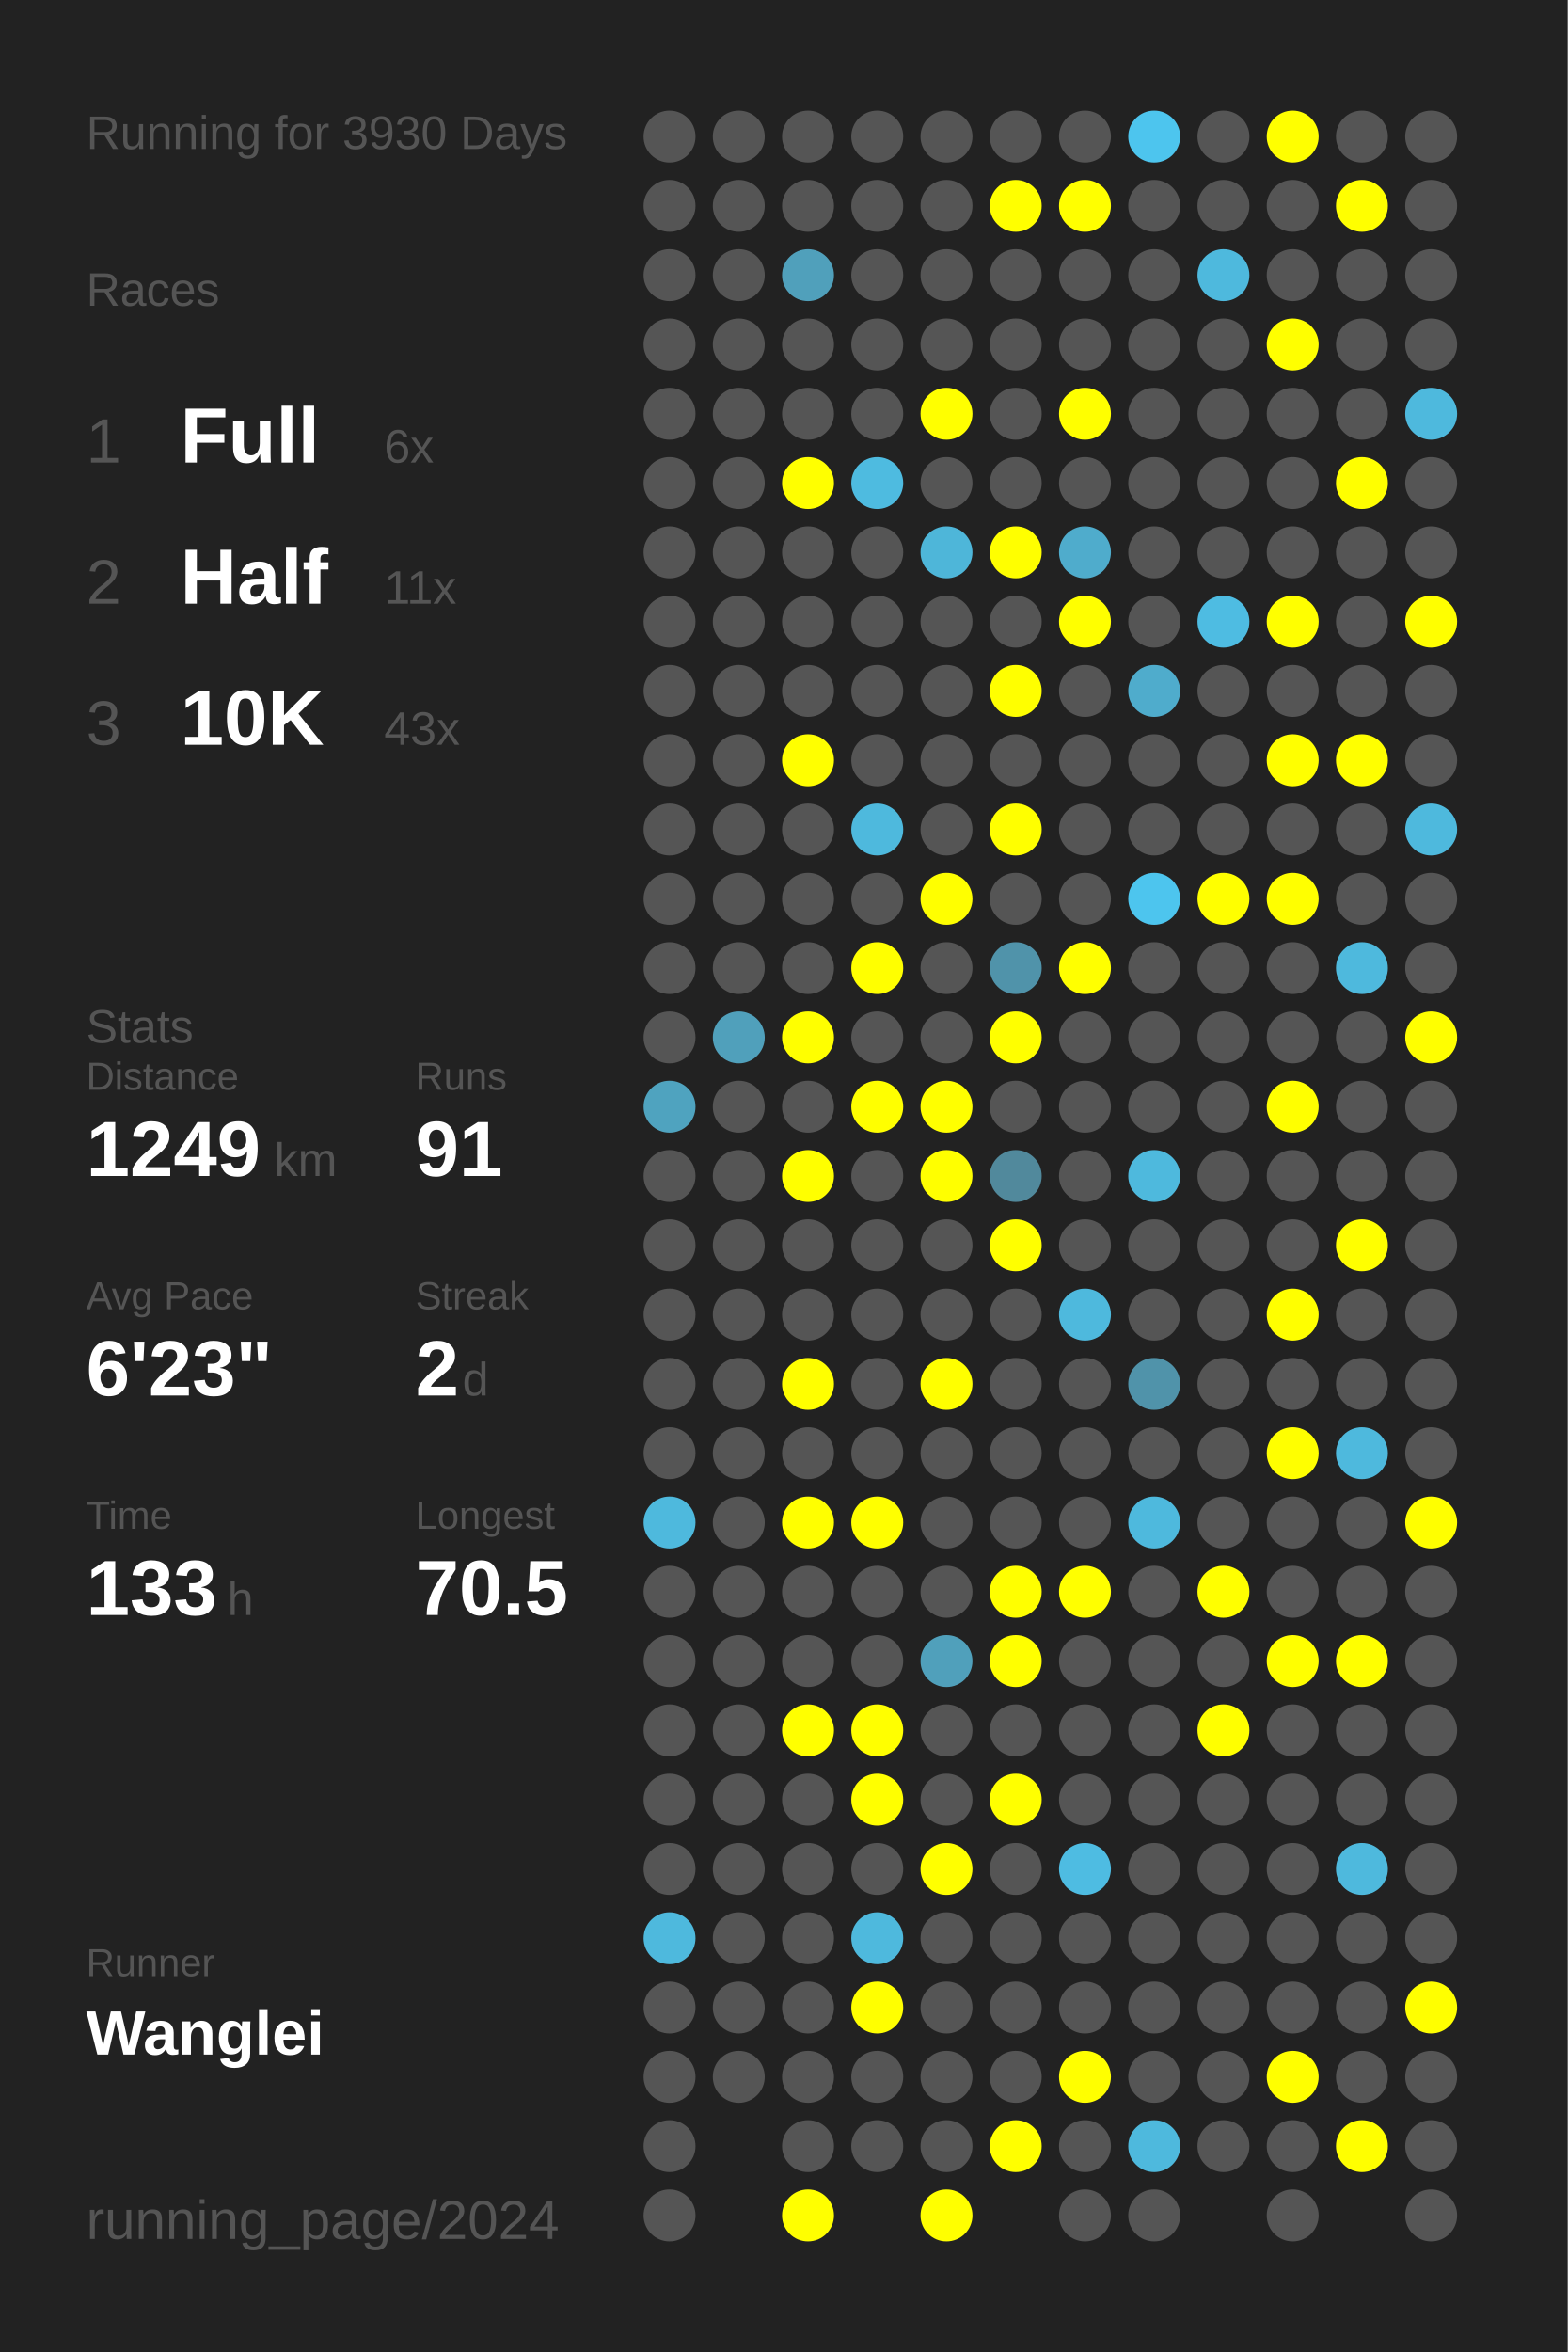
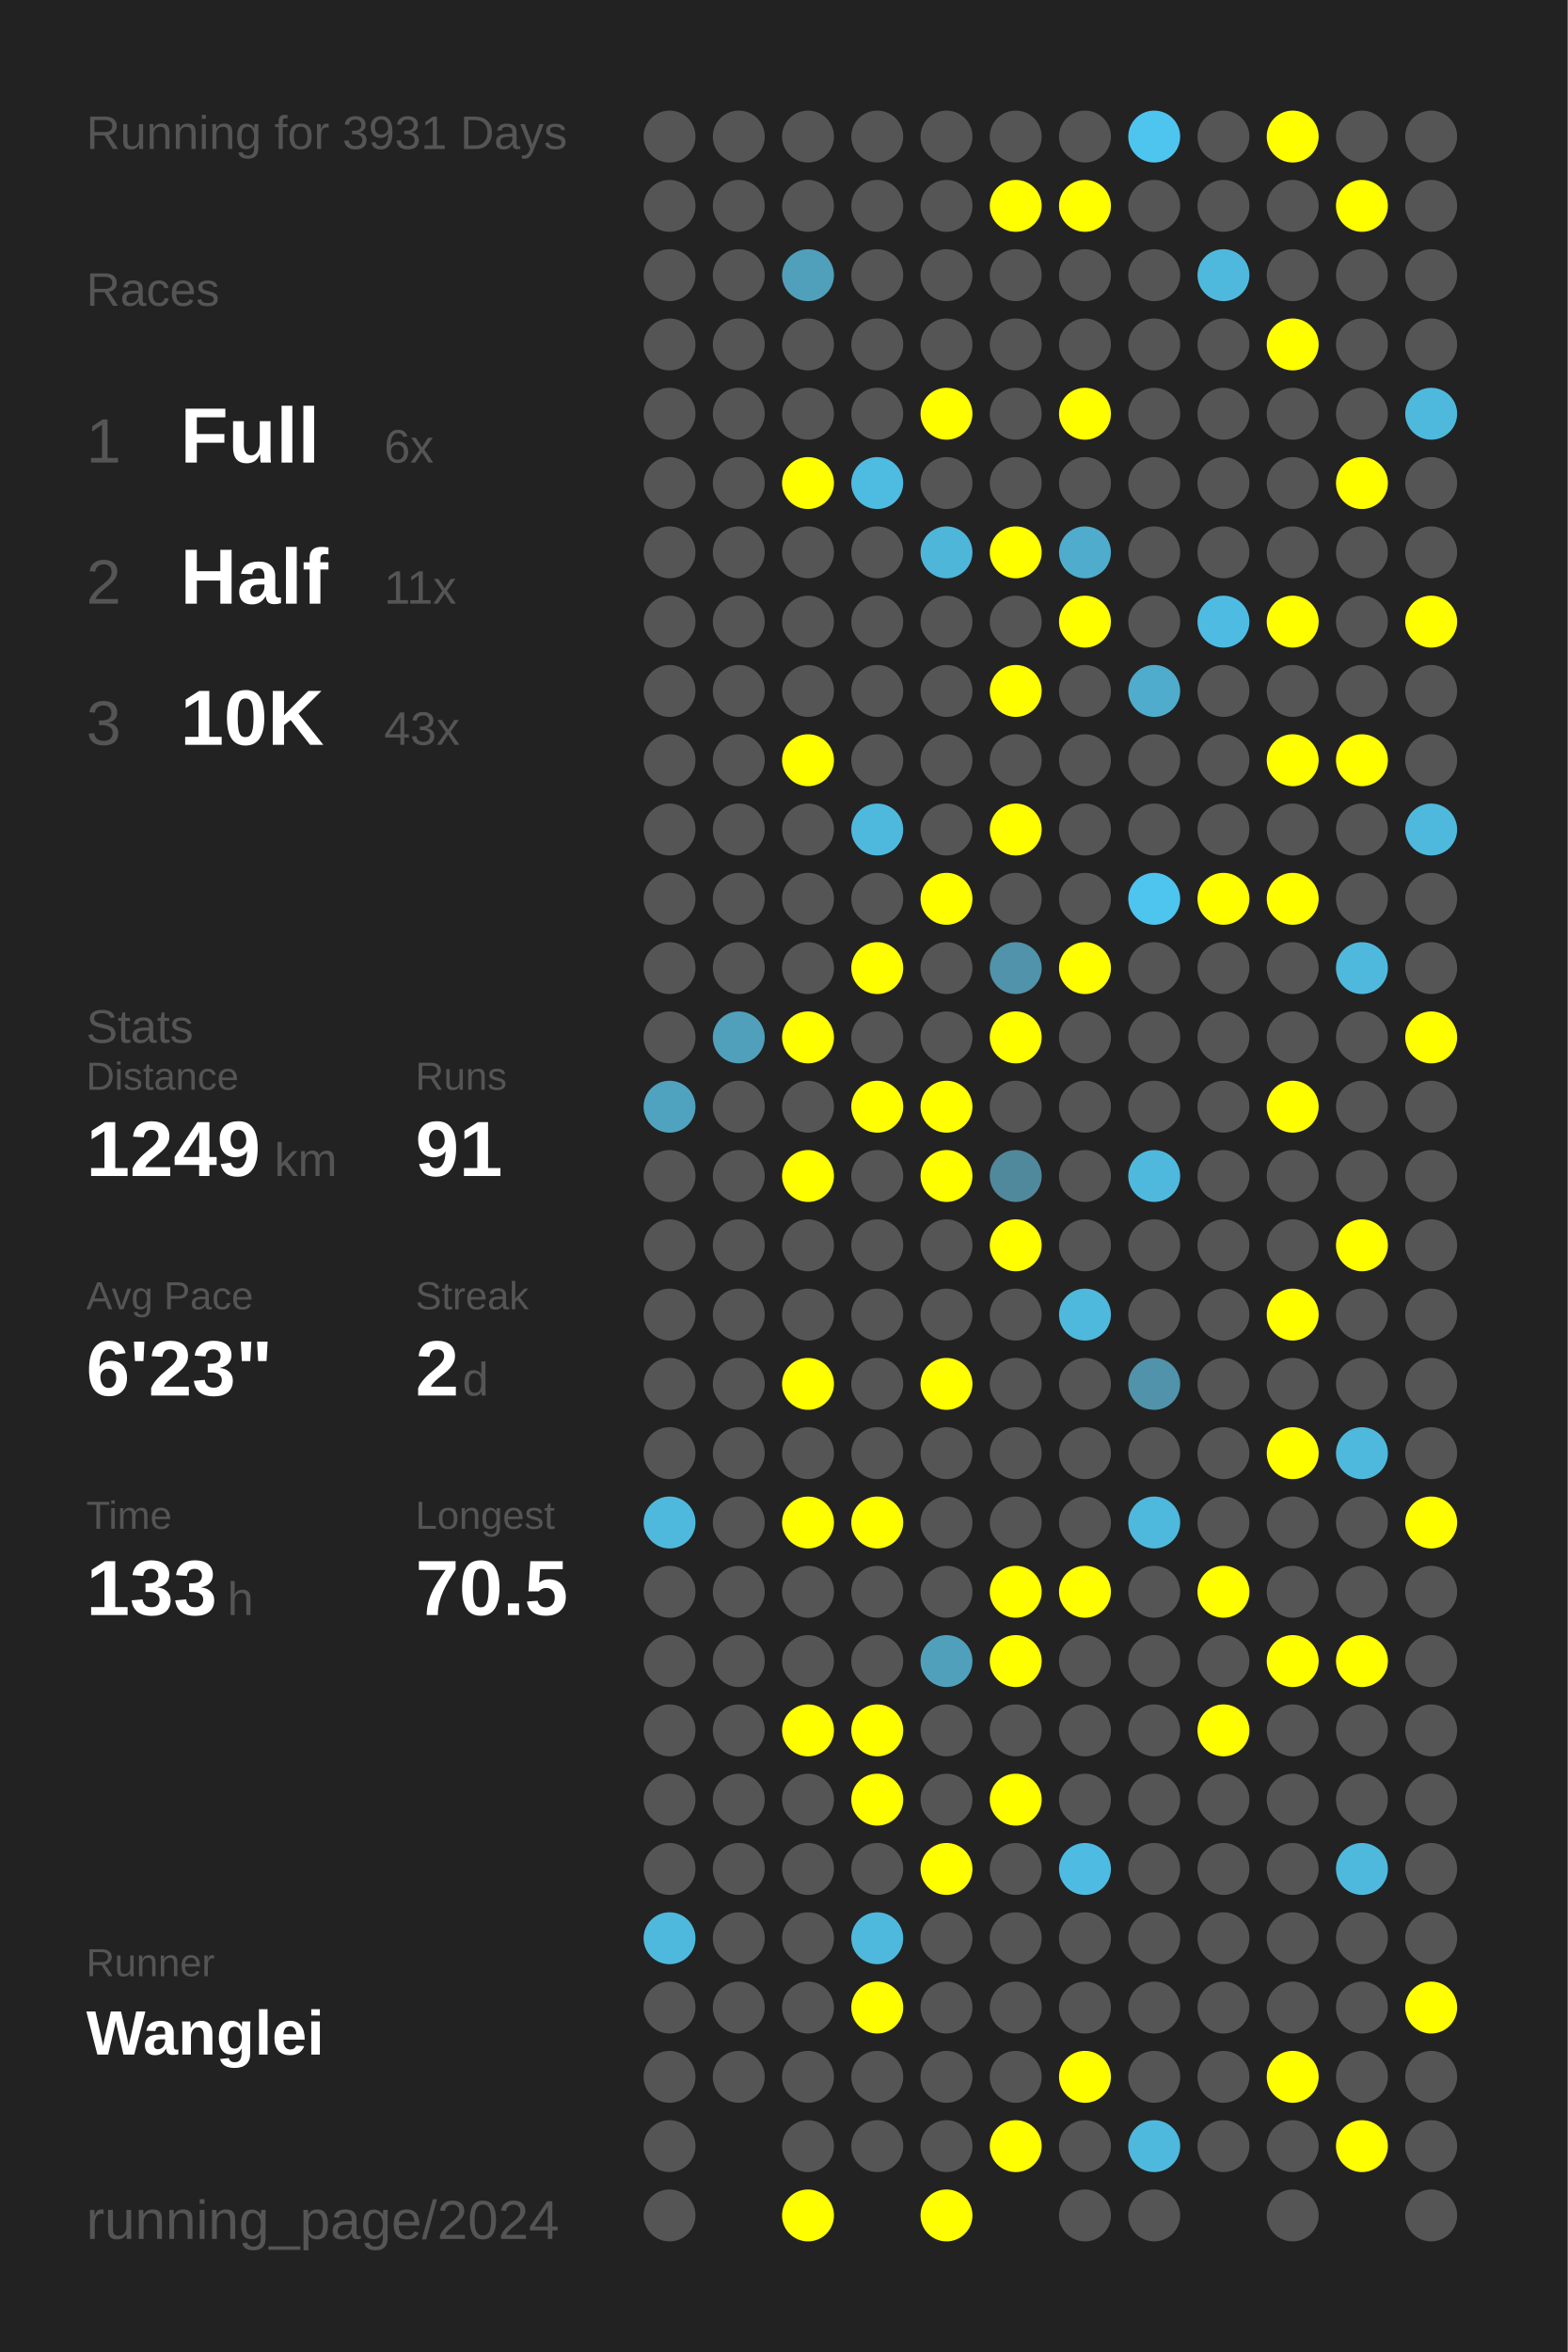
<svg xmlns="http://www.w3.org/2000/svg" baseProfile="full" height="300mm" version="1.1" viewBox="0,0,200,300" width="200mm">
  <defs />
  <rect fill="#222222" height="300" width="200" x="0" y="0" />
-   <text fill="#555555" style="font-size:6px; font-family:Arial;" x="11" y="19">Running for 3930 Days</text>
+   <text fill="#555555" style="font-size:6px; font-family:Arial;" x="11" y="19">Running for 3931 Days</text>
  <text fill="#555555" style="font-size:6px; font-family:Arial;" x="11" y="39">Races</text>
  <text fill="#555555" style="font-size:8px; font-family:Arial;" x="11" y="59">1</text>
  <text fill="#FFFFFF" style="font-size:10px; font-family:Arial; font-weight:bold;" x="23" y="59">Full</text>
  <text fill="#555555" style="font-size:6px; font-family:Arial;" x="49" y="59">6x</text>
  <text fill="#555555" style="font-size:8px; font-family:Arial;" x="11" y="77">2</text>
  <text fill="#FFFFFF" style="font-size:10px; font-family:Arial; font-weight:bold;" x="23" y="77">Half</text>
  <text fill="#555555" style="font-size:6px; font-family:Arial;" x="49" y="77">11x</text>
  <text fill="#555555" style="font-size:8px; font-family:Arial;" x="11" y="95">3</text>
  <text fill="#FFFFFF" style="font-size:10px; font-family:Arial; font-weight:bold;" x="23" y="95">10K</text>
  <text fill="#555555" style="font-size:6px; font-family:Arial;" x="49" y="95">43x</text>
  <text fill="#555555" style="font-size:6px; font-family:Arial;" x="11" y="133">Stats</text>
  <text fill="#555555" style="font-size:5px; font-family:Arial;" x="11" y="139">Distance</text>
  <text fill="#FFFFFF" style="font-size:10px; font-family:Arial; font-weight:bold;" x="11" y="150">1249</text>
  <text fill="#555555" style="font-size:6px; font-family:Arial;" x="35" y="150">km</text>
  <text fill="#555555" style="font-size:5px; font-family:Arial;" x="53" y="139">Runs</text>
  <text fill="#FFFFFF" style="font-size:10px; font-family:Arial; font-weight:bold;" x="53" y="150">91</text>
  <text fill="#555555" style="font-size:5px; font-family:Arial;" x="11" y="167">Avg Pace</text>
  <text fill="#FFFFFF" style="font-size:10px; font-family:Arial; font-weight:bold;" x="11" y="178">6'23"</text>
  <text fill="#555555" style="font-size:5px; font-family:Arial;" x="53" y="167">Streak</text>
  <text fill="#FFFFFF" style="font-size:10px; font-family:Arial; font-weight:bold;" x="53" y="178">2</text>
  <text fill="#555555" style="font-size:6px; font-family:Arial;" x="59" y="178">d</text>
  <text fill="#555555" style="font-size:5px; font-family:Arial;" x="11" y="195">Time</text>
  <text fill="#FFFFFF" style="font-size:10px; font-family:Arial; font-weight:bold;" x="11" y="206">133</text>
  <text fill="#555555" style="font-size:6px; font-family:Arial;" x="29" y="206">h</text>
  <text fill="#555555" style="font-size:5px; font-family:Arial;" x="53" y="195">Longest</text>
  <text fill="#FFFFFF" style="font-size:10px; font-family:Arial; font-weight:bold;" x="53" y="206">70.5</text>
  <text fill="#555555" style="font-size:5px; font-family:Arial;" x="11" y="252.065">Runner</text>
  <text fill="#FFFFFF" style="font-size:8px; font-family:Arial; font-weight:bold;" x="11" y="262.065">Wanglei</text>
  <text fill="#555555" style="font-size:7px; font-family:Arial;" x="11" y="285.581">running_page/2024</text>
  <circle cx="85.417" cy="17.419" fill="#555555" r="3.312" />
  <circle cx="85.417" cy="26.258" fill="#555555" r="3.312" />
  <circle cx="85.417" cy="35.097" fill="#555555" r="3.312" />
  <circle cx="85.417" cy="43.935" fill="#555555" r="3.312" />
  <circle cx="85.417" cy="52.774" fill="#555555" r="3.312" />
  <circle cx="85.417" cy="61.613" fill="#555555" r="3.312" />
  <circle cx="85.417" cy="70.452" fill="#555555" r="3.312" />
  <circle cx="85.417" cy="79.29" fill="#555555" r="3.312" />
  <circle cx="85.417" cy="88.129" fill="#555555" r="3.312" />
  <circle cx="85.417" cy="96.968" fill="#555555" r="3.312" />
  <circle cx="85.417" cy="105.806" fill="#555555" r="3.312" />
  <circle cx="85.417" cy="114.645" fill="#555555" r="3.312" />
  <circle cx="85.417" cy="123.484" fill="#555555" r="3.312" />
  <circle cx="85.417" cy="132.323" fill="#555555" r="3.312" />
  <circle cx="85.417" cy="141.161" fill="#4fa3bf" r="3.312" />
  <circle cx="85.417" cy="150" fill="#555555" r="3.312" />
  <circle cx="85.417" cy="158.839" fill="#555555" r="3.312" />
  <circle cx="85.417" cy="167.677" fill="#555555" r="3.312" />
  <circle cx="85.417" cy="176.516" fill="#555555" r="3.312" />
  <circle cx="85.417" cy="185.355" fill="#555555" r="3.312" />
  <circle cx="85.417" cy="194.194" fill="#4eb9dd" r="3.312" />
  <circle cx="85.417" cy="203.032" fill="#555555" r="3.312" />
  <circle cx="85.417" cy="211.871" fill="#555555" r="3.312" />
  <circle cx="85.417" cy="220.71" fill="#555555" r="3.312" />
  <circle cx="85.417" cy="229.548" fill="#555555" r="3.312" />
  <circle cx="85.417" cy="238.387" fill="#555555" r="3.312" />
  <circle cx="85.417" cy="247.226" fill="#4eb9dd" r="3.312" />
  <circle cx="85.417" cy="256.065" fill="#555555" r="3.312" />
  <circle cx="85.417" cy="264.903" fill="#555555" r="3.312" />
  <circle cx="85.417" cy="273.742" fill="#555555" r="3.312" />
  <circle cx="85.417" cy="282.581" fill="#555555" r="3.312" />
  <circle cx="94.25" cy="17.419" fill="#555555" r="3.312" />
  <circle cx="94.25" cy="26.258" fill="#555555" r="3.312" />
  <circle cx="94.25" cy="35.097" fill="#555555" r="3.312" />
  <circle cx="94.25" cy="43.935" fill="#555555" r="3.312" />
  <circle cx="94.25" cy="52.774" fill="#555555" r="3.312" />
  <circle cx="94.25" cy="61.613" fill="#555555" r="3.312" />
  <circle cx="94.25" cy="70.452" fill="#555555" r="3.312" />
  <circle cx="94.25" cy="79.29" fill="#555555" r="3.312" />
  <circle cx="94.25" cy="88.129" fill="#555555" r="3.312" />
  <circle cx="94.25" cy="96.968" fill="#555555" r="3.312" />
  <circle cx="94.25" cy="105.806" fill="#555555" r="3.312" />
  <circle cx="94.25" cy="114.645" fill="#555555" r="3.312" />
  <circle cx="94.25" cy="123.484" fill="#555555" r="3.312" />
  <circle cx="94.25" cy="132.323" fill="#50a0bb" r="3.312" />
  <circle cx="94.25" cy="141.161" fill="#555555" r="3.312" />
  <circle cx="94.25" cy="150" fill="#555555" r="3.312" />
  <circle cx="94.25" cy="158.839" fill="#555555" r="3.312" />
  <circle cx="94.25" cy="167.677" fill="#555555" r="3.312" />
  <circle cx="94.25" cy="176.516" fill="#555555" r="3.312" />
  <circle cx="94.25" cy="185.355" fill="#555555" r="3.312" />
  <circle cx="94.25" cy="194.194" fill="#555555" r="3.312" />
  <circle cx="94.25" cy="203.032" fill="#555555" r="3.312" />
  <circle cx="94.25" cy="211.871" fill="#555555" r="3.312" />
  <circle cx="94.25" cy="220.71" fill="#555555" r="3.312" />
  <circle cx="94.25" cy="229.548" fill="#555555" r="3.312" />
  <circle cx="94.25" cy="238.387" fill="#555555" r="3.312" />
  <circle cx="94.25" cy="247.226" fill="#555555" r="3.312" />
  <circle cx="94.25" cy="256.065" fill="#555555" r="3.312" />
  <circle cx="94.25" cy="264.903" fill="#555555" r="3.312" />
  <circle cx="103.083" cy="17.419" fill="#555555" r="3.312" />
  <circle cx="103.083" cy="26.258" fill="#555555" r="3.312" />
  <circle cx="103.083" cy="35.097" fill="#50a0bb" r="3.312" />
  <circle cx="103.083" cy="43.935" fill="#555555" r="3.312" />
  <circle cx="103.083" cy="52.774" fill="#555555" r="3.312" />
  <circle cx="103.083" cy="61.613" fill="#FFFF00" r="3.312" />
  <circle cx="103.083" cy="70.452" fill="#555555" r="3.312" />
  <circle cx="103.083" cy="79.29" fill="#555555" r="3.312" />
  <circle cx="103.083" cy="88.129" fill="#555555" r="3.312" />
  <circle cx="103.083" cy="96.968" fill="#FFFF00" r="3.312" />
  <circle cx="103.083" cy="105.806" fill="#555555" r="3.312" />
  <circle cx="103.083" cy="114.645" fill="#555555" r="3.312" />
  <circle cx="103.083" cy="123.484" fill="#555555" r="3.312" />
  <circle cx="103.083" cy="132.323" fill="#FFFF00" r="3.312" />
  <circle cx="103.083" cy="141.161" fill="#555555" r="3.312" />
  <circle cx="103.083" cy="150" fill="#FFFF00" r="3.312" />
  <circle cx="103.083" cy="158.839" fill="#555555" r="3.312" />
  <circle cx="103.083" cy="167.677" fill="#555555" r="3.312" />
  <circle cx="103.083" cy="176.516" fill="#FFFF00" r="3.312" />
  <circle cx="103.083" cy="185.355" fill="#555555" r="3.312" />
  <circle cx="103.083" cy="194.194" fill="#FFFF00" r="3.312" />
  <circle cx="103.083" cy="203.032" fill="#555555" r="3.312" />
  <circle cx="103.083" cy="211.871" fill="#555555" r="3.312" />
  <circle cx="103.083" cy="220.71" fill="#FFFF00" r="3.312" />
  <circle cx="103.083" cy="229.548" fill="#555555" r="3.312" />
  <circle cx="103.083" cy="238.387" fill="#555555" r="3.312" />
  <circle cx="103.083" cy="247.226" fill="#555555" r="3.312" />
  <circle cx="103.083" cy="256.065" fill="#555555" r="3.312" />
  <circle cx="103.083" cy="264.903" fill="#555555" r="3.312" />
  <circle cx="103.083" cy="273.742" fill="#555555" r="3.312" />
  <circle cx="103.083" cy="282.581" fill="#FFFF00" r="3.312" />
  <circle cx="111.917" cy="17.419" fill="#555555" r="3.312" />
  <circle cx="111.917" cy="26.258" fill="#555555" r="3.312" />
  <circle cx="111.917" cy="35.097" fill="#555555" r="3.312" />
  <circle cx="111.917" cy="43.935" fill="#555555" r="3.312" />
  <circle cx="111.917" cy="52.774" fill="#555555" r="3.312" />
  <circle cx="111.917" cy="61.613" fill="#4ebbe0" r="3.312" />
  <circle cx="111.917" cy="70.452" fill="#555555" r="3.312" />
  <circle cx="111.917" cy="79.29" fill="#555555" r="3.312" />
  <circle cx="111.917" cy="88.129" fill="#555555" r="3.312" />
  <circle cx="111.917" cy="96.968" fill="#555555" r="3.312" />
  <circle cx="111.917" cy="105.806" fill="#4eb9dd" r="3.312" />
  <circle cx="111.917" cy="114.645" fill="#555555" r="3.312" />
  <circle cx="111.917" cy="123.484" fill="#FFFF00" r="3.312" />
  <circle cx="111.917" cy="132.323" fill="#555555" r="3.312" />
  <circle cx="111.917" cy="141.161" fill="#FFFF00" r="3.312" />
  <circle cx="111.917" cy="150" fill="#555555" r="3.312" />
  <circle cx="111.917" cy="158.839" fill="#555555" r="3.312" />
  <circle cx="111.917" cy="167.677" fill="#555555" r="3.312" />
  <circle cx="111.917" cy="176.516" fill="#555555" r="3.312" />
  <circle cx="111.917" cy="185.355" fill="#555555" r="3.312" />
  <circle cx="111.917" cy="194.194" fill="#FFFF00" r="3.312" />
  <circle cx="111.917" cy="203.032" fill="#555555" r="3.312" />
  <circle cx="111.917" cy="211.871" fill="#555555" r="3.312" />
  <circle cx="111.917" cy="220.71" fill="#FFFF00" r="3.312" />
  <circle cx="111.917" cy="229.548" fill="#FFFF00" r="3.312" />
  <circle cx="111.917" cy="238.387" fill="#555555" r="3.312" />
  <circle cx="111.917" cy="247.226" fill="#4eb9dd" r="3.312" />
  <circle cx="111.917" cy="256.065" fill="#FFFF00" r="3.312" />
  <circle cx="111.917" cy="264.903" fill="#555555" r="3.312" />
  <circle cx="111.917" cy="273.742" fill="#555555" r="3.312" />
  <circle cx="120.75" cy="17.419" fill="#555555" r="3.312" />
  <circle cx="120.75" cy="26.258" fill="#555555" r="3.312" />
  <circle cx="120.75" cy="35.097" fill="#555555" r="3.312" />
  <circle cx="120.75" cy="43.935" fill="#555555" r="3.312" />
  <circle cx="120.75" cy="52.774" fill="#FFFF00" r="3.312" />
  <circle cx="120.75" cy="61.613" fill="#555555" r="3.312" />
  <circle cx="120.75" cy="70.452" fill="#4eb6d9" r="3.312" />
  <circle cx="120.75" cy="79.29" fill="#555555" r="3.312" />
  <circle cx="120.75" cy="88.129" fill="#555555" r="3.312" />
  <circle cx="120.75" cy="96.968" fill="#555555" r="3.312" />
  <circle cx="120.75" cy="105.806" fill="#555555" r="3.312" />
  <circle cx="120.75" cy="114.645" fill="#FFFF00" r="3.312" />
  <circle cx="120.75" cy="123.484" fill="#555555" r="3.312" />
  <circle cx="120.75" cy="132.323" fill="#555555" r="3.312" />
  <circle cx="120.75" cy="141.161" fill="#FFFF00" r="3.312" />
  <circle cx="120.75" cy="150" fill="#FFFF00" r="3.312" />
  <circle cx="120.75" cy="158.839" fill="#555555" r="3.312" />
  <circle cx="120.75" cy="167.677" fill="#555555" r="3.312" />
  <circle cx="120.75" cy="176.516" fill="#FFFF00" r="3.312" />
  <circle cx="120.75" cy="185.355" fill="#555555" r="3.312" />
  <circle cx="120.75" cy="194.194" fill="#555555" r="3.312" />
  <circle cx="120.75" cy="203.032" fill="#555555" r="3.312" />
  <circle cx="120.75" cy="211.871" fill="#50a0bb" r="3.312" />
  <circle cx="120.75" cy="220.71" fill="#555555" r="3.312" />
  <circle cx="120.75" cy="229.548" fill="#555555" r="3.312" />
  <circle cx="120.75" cy="238.387" fill="#FFFF00" r="3.312" />
  <circle cx="120.75" cy="247.226" fill="#555555" r="3.312" />
  <circle cx="120.75" cy="256.065" fill="#555555" r="3.312" />
  <circle cx="120.75" cy="264.903" fill="#555555" r="3.312" />
  <circle cx="120.75" cy="273.742" fill="#555555" r="3.312" />
  <circle cx="120.75" cy="282.581" fill="#FFFF00" r="3.312" />
  <circle cx="129.583" cy="17.419" fill="#555555" r="3.312" />
  <circle cx="129.583" cy="26.258" fill="#FFFF00" r="3.312" />
  <circle cx="129.583" cy="35.097" fill="#555555" r="3.312" />
  <circle cx="129.583" cy="43.935" fill="#555555" r="3.312" />
  <circle cx="129.583" cy="52.774" fill="#555555" r="3.312" />
  <circle cx="129.583" cy="61.613" fill="#555555" r="3.312" />
  <circle cx="129.583" cy="70.452" fill="#FFFF00" r="3.312" />
  <circle cx="129.583" cy="79.29" fill="#555555" r="3.312" />
  <circle cx="129.583" cy="88.129" fill="#FFFF00" r="3.312" />
  <circle cx="129.583" cy="96.968" fill="#555555" r="3.312" />
  <circle cx="129.583" cy="105.806" fill="#FFFF00" r="3.312" />
  <circle cx="129.583" cy="114.645" fill="#555555" r="3.312" />
  <circle cx="129.583" cy="123.484" fill="#5093aa" r="3.312" />
  <circle cx="129.583" cy="132.323" fill="#FFFF00" r="3.312" />
  <circle cx="129.583" cy="141.161" fill="#555555" r="3.312" />
  <circle cx="129.583" cy="150" fill="#51899c" r="3.312" />
  <circle cx="129.583" cy="158.839" fill="#FFFF00" r="3.312" />
  <circle cx="129.583" cy="167.677" fill="#555555" r="3.312" />
  <circle cx="129.583" cy="176.516" fill="#555555" r="3.312" />
  <circle cx="129.583" cy="185.355" fill="#555555" r="3.312" />
  <circle cx="129.583" cy="194.194" fill="#555555" r="3.312" />
  <circle cx="129.583" cy="203.032" fill="#FFFF00" r="3.312" />
  <circle cx="129.583" cy="211.871" fill="#FFFF00" r="3.312" />
  <circle cx="129.583" cy="220.71" fill="#555555" r="3.312" />
  <circle cx="129.583" cy="229.548" fill="#FFFF00" r="3.312" />
  <circle cx="129.583" cy="238.387" fill="#555555" r="3.312" />
  <circle cx="129.583" cy="247.226" fill="#555555" r="3.312" />
  <circle cx="129.583" cy="256.065" fill="#555555" r="3.312" />
  <circle cx="129.583" cy="264.903" fill="#555555" r="3.312" />
  <circle cx="129.583" cy="273.742" fill="#FFFF00" r="3.312" />
  <circle cx="138.417" cy="17.419" fill="#555555" r="3.312" />
  <circle cx="138.417" cy="26.258" fill="#FFFF00" r="3.312" />
  <circle cx="138.417" cy="35.097" fill="#555555" r="3.312" />
  <circle cx="138.417" cy="43.935" fill="#555555" r="3.312" />
  <circle cx="138.417" cy="52.774" fill="#FFFF00" r="3.312" />
  <circle cx="138.417" cy="61.613" fill="#555555" r="3.312" />
  <circle cx="138.417" cy="70.452" fill="#4faccc" r="3.312" />
  <circle cx="138.417" cy="79.29" fill="#FFFF00" r="3.312" />
  <circle cx="138.417" cy="88.129" fill="#555555" r="3.312" />
  <circle cx="138.417" cy="96.968" fill="#555555" r="3.312" />
  <circle cx="138.417" cy="105.806" fill="#555555" r="3.312" />
  <circle cx="138.417" cy="114.645" fill="#555555" r="3.312" />
  <circle cx="138.417" cy="123.484" fill="#FFFF00" r="3.312" />
  <circle cx="138.417" cy="132.323" fill="#555555" r="3.312" />
  <circle cx="138.417" cy="141.161" fill="#555555" r="3.312" />
  <circle cx="138.417" cy="150" fill="#555555" r="3.312" />
  <circle cx="138.417" cy="158.839" fill="#555555" r="3.312" />
  <circle cx="138.417" cy="167.677" fill="#4eb9dd" r="3.312" />
  <circle cx="138.417" cy="176.516" fill="#555555" r="3.312" />
  <circle cx="138.417" cy="185.355" fill="#555555" r="3.312" />
  <circle cx="138.417" cy="194.194" fill="#555555" r="3.312" />
  <circle cx="138.417" cy="203.032" fill="#FFFF00" r="3.312" />
  <circle cx="138.417" cy="211.871" fill="#555555" r="3.312" />
  <circle cx="138.417" cy="220.71" fill="#555555" r="3.312" />
  <circle cx="138.417" cy="229.548" fill="#555555" r="3.312" />
  <circle cx="138.417" cy="238.387" fill="#4ebce2" r="3.312" />
  <circle cx="138.417" cy="247.226" fill="#555555" r="3.312" />
  <circle cx="138.417" cy="256.065" fill="#555555" r="3.312" />
  <circle cx="138.417" cy="264.903" fill="#FFFF00" r="3.312" />
  <circle cx="138.417" cy="273.742" fill="#555555" r="3.312" />
  <circle cx="138.417" cy="282.581" fill="#555555" r="3.312" />
  <circle cx="147.25" cy="17.419" fill="#4dc5ee" r="3.312" />
  <circle cx="147.25" cy="26.258" fill="#555555" r="3.312" />
  <circle cx="147.25" cy="35.097" fill="#555555" r="3.312" />
  <circle cx="147.25" cy="43.935" fill="#555555" r="3.312" />
  <circle cx="147.25" cy="52.774" fill="#555555" r="3.312" />
  <circle cx="147.25" cy="61.613" fill="#555555" r="3.312" />
  <circle cx="147.25" cy="70.452" fill="#555555" r="3.312" />
  <circle cx="147.25" cy="79.29" fill="#555555" r="3.312" />
  <circle cx="147.25" cy="88.129" fill="#4faccc" r="3.312" />
  <circle cx="147.25" cy="96.968" fill="#555555" r="3.312" />
  <circle cx="147.25" cy="105.806" fill="#555555" r="3.312" />
  <circle cx="147.25" cy="114.645" fill="#4dc5ee" r="3.312" />
  <circle cx="147.25" cy="123.484" fill="#555555" r="3.312" />
  <circle cx="147.25" cy="132.323" fill="#555555" r="3.312" />
  <circle cx="147.25" cy="141.161" fill="#555555" r="3.312" />
  <circle cx="147.25" cy="150" fill="#4eb9dd" r="3.312" />
  <circle cx="147.25" cy="158.839" fill="#555555" r="3.312" />
  <circle cx="147.25" cy="167.677" fill="#555555" r="3.312" />
  <circle cx="147.25" cy="176.516" fill="#5093aa" r="3.312" />
  <circle cx="147.25" cy="185.355" fill="#555555" r="3.312" />
  <circle cx="147.25" cy="194.194" fill="#4eb9dd" r="3.312" />
  <circle cx="147.25" cy="203.032" fill="#555555" r="3.312" />
  <circle cx="147.25" cy="211.871" fill="#555555" r="3.312" />
  <circle cx="147.25" cy="220.71" fill="#555555" r="3.312" />
  <circle cx="147.25" cy="229.548" fill="#555555" r="3.312" />
  <circle cx="147.25" cy="238.387" fill="#555555" r="3.312" />
  <circle cx="147.25" cy="247.226" fill="#555555" r="3.312" />
  <circle cx="147.25" cy="256.065" fill="#555555" r="3.312" />
  <circle cx="147.25" cy="264.903" fill="#555555" r="3.312" />
  <circle cx="147.25" cy="273.742" fill="#4eb9dd" r="3.312" />
  <circle cx="147.25" cy="282.581" fill="#555555" r="3.312" />
  <circle cx="156.083" cy="17.419" fill="#555555" r="3.312" />
  <circle cx="156.083" cy="26.258" fill="#555555" r="3.312" />
  <circle cx="156.083" cy="35.097" fill="#4eb9dd" r="3.312" />
  <circle cx="156.083" cy="43.935" fill="#555555" r="3.312" />
  <circle cx="156.083" cy="52.774" fill="#555555" r="3.312" />
  <circle cx="156.083" cy="61.613" fill="#555555" r="3.312" />
  <circle cx="156.083" cy="70.452" fill="#555555" r="3.312" />
  <circle cx="156.083" cy="79.29" fill="#4ebce2" r="3.312" />
  <circle cx="156.083" cy="88.129" fill="#555555" r="3.312" />
  <circle cx="156.083" cy="96.968" fill="#555555" r="3.312" />
  <circle cx="156.083" cy="105.806" fill="#555555" r="3.312" />
  <circle cx="156.083" cy="114.645" fill="#FFFF00" r="3.312" />
  <circle cx="156.083" cy="123.484" fill="#555555" r="3.312" />
  <circle cx="156.083" cy="132.323" fill="#555555" r="3.312" />
  <circle cx="156.083" cy="141.161" fill="#555555" r="3.312" />
  <circle cx="156.083" cy="150" fill="#555555" r="3.312" />
  <circle cx="156.083" cy="158.839" fill="#555555" r="3.312" />
  <circle cx="156.083" cy="167.677" fill="#555555" r="3.312" />
  <circle cx="156.083" cy="176.516" fill="#555555" r="3.312" />
  <circle cx="156.083" cy="185.355" fill="#555555" r="3.312" />
  <circle cx="156.083" cy="194.194" fill="#555555" r="3.312" />
  <circle cx="156.083" cy="203.032" fill="#FFFF00" r="3.312" />
  <circle cx="156.083" cy="211.871" fill="#555555" r="3.312" />
  <circle cx="156.083" cy="220.71" fill="#FFFF00" r="3.312" />
  <circle cx="156.083" cy="229.548" fill="#555555" r="3.312" />
  <circle cx="156.083" cy="238.387" fill="#555555" r="3.312" />
  <circle cx="156.083" cy="247.226" fill="#555555" r="3.312" />
  <circle cx="156.083" cy="256.065" fill="#555555" r="3.312" />
  <circle cx="156.083" cy="264.903" fill="#555555" r="3.312" />
  <circle cx="156.083" cy="273.742" fill="#555555" r="3.312" />
  <circle cx="164.917" cy="17.419" fill="#FFFF00" r="3.312" />
  <circle cx="164.917" cy="26.258" fill="#555555" r="3.312" />
  <circle cx="164.917" cy="35.097" fill="#555555" r="3.312" />
  <circle cx="164.917" cy="43.935" fill="#FFFF00" r="3.312" />
  <circle cx="164.917" cy="52.774" fill="#555555" r="3.312" />
  <circle cx="164.917" cy="61.613" fill="#555555" r="3.312" />
  <circle cx="164.917" cy="70.452" fill="#555555" r="3.312" />
  <circle cx="164.917" cy="79.29" fill="#FFFF00" r="3.312" />
  <circle cx="164.917" cy="88.129" fill="#555555" r="3.312" />
  <circle cx="164.917" cy="96.968" fill="#FFFF00" r="3.312" />
  <circle cx="164.917" cy="105.806" fill="#555555" r="3.312" />
  <circle cx="164.917" cy="114.645" fill="#FFFF00" r="3.312" />
  <circle cx="164.917" cy="123.484" fill="#555555" r="3.312" />
  <circle cx="164.917" cy="132.323" fill="#555555" r="3.312" />
  <circle cx="164.917" cy="141.161" fill="#FFFF00" r="3.312" />
  <circle cx="164.917" cy="150" fill="#555555" r="3.312" />
  <circle cx="164.917" cy="158.839" fill="#555555" r="3.312" />
  <circle cx="164.917" cy="167.677" fill="#FFFF00" r="3.312" />
  <circle cx="164.917" cy="176.516" fill="#555555" r="3.312" />
  <circle cx="164.917" cy="185.355" fill="#FFFF00" r="3.312" />
  <circle cx="164.917" cy="194.194" fill="#555555" r="3.312" />
  <circle cx="164.917" cy="203.032" fill="#555555" r="3.312" />
  <circle cx="164.917" cy="211.871" fill="#FFFF00" r="3.312" />
  <circle cx="164.917" cy="220.71" fill="#555555" r="3.312" />
  <circle cx="164.917" cy="229.548" fill="#555555" r="3.312" />
  <circle cx="164.917" cy="238.387" fill="#555555" r="3.312" />
  <circle cx="164.917" cy="247.226" fill="#555555" r="3.312" />
  <circle cx="164.917" cy="256.065" fill="#555555" r="3.312" />
  <circle cx="164.917" cy="264.903" fill="#FFFF00" r="3.312" />
  <circle cx="164.917" cy="273.742" fill="#555555" r="3.312" />
  <circle cx="164.917" cy="282.581" fill="#555555" r="3.312" />
  <circle cx="173.75" cy="17.419" fill="#555555" r="3.312" />
  <circle cx="173.75" cy="26.258" fill="#FFFF00" r="3.312" />
  <circle cx="173.75" cy="35.097" fill="#555555" r="3.312" />
  <circle cx="173.75" cy="43.935" fill="#555555" r="3.312" />
  <circle cx="173.75" cy="52.774" fill="#555555" r="3.312" />
  <circle cx="173.75" cy="61.613" fill="#FFFF00" r="3.312" />
  <circle cx="173.75" cy="70.452" fill="#555555" r="3.312" />
  <circle cx="173.75" cy="79.29" fill="#555555" r="3.312" />
  <circle cx="173.75" cy="88.129" fill="#555555" r="3.312" />
  <circle cx="173.75" cy="96.968" fill="#FFFF00" r="3.312" />
  <circle cx="173.75" cy="105.806" fill="#555555" r="3.312" />
  <circle cx="173.75" cy="114.645" fill="#555555" r="3.312" />
  <circle cx="173.75" cy="123.484" fill="#4eb9dd" r="3.312" />
  <circle cx="173.75" cy="132.323" fill="#555555" r="3.312" />
  <circle cx="173.75" cy="141.161" fill="#555555" r="3.312" />
  <circle cx="173.75" cy="150" fill="#555555" r="3.312" />
  <circle cx="173.75" cy="158.839" fill="#FFFF00" r="3.312" />
  <circle cx="173.75" cy="167.677" fill="#555555" r="3.312" />
  <circle cx="173.75" cy="176.516" fill="#555555" r="3.312" />
  <circle cx="173.75" cy="185.355" fill="#4eb9dd" r="3.312" />
  <circle cx="173.75" cy="194.194" fill="#555555" r="3.312" />
  <circle cx="173.75" cy="203.032" fill="#555555" r="3.312" />
  <circle cx="173.75" cy="211.871" fill="#FFFF00" r="3.312" />
  <circle cx="173.75" cy="220.71" fill="#555555" r="3.312" />
  <circle cx="173.75" cy="229.548" fill="#555555" r="3.312" />
  <circle cx="173.75" cy="238.387" fill="#4eb9dd" r="3.312" />
  <circle cx="173.75" cy="247.226" fill="#555555" r="3.312" />
  <circle cx="173.75" cy="256.065" fill="#555555" r="3.312" />
  <circle cx="173.75" cy="264.903" fill="#555555" r="3.312" />
  <circle cx="173.75" cy="273.742" fill="#FFFF00" r="3.312" />
  <circle cx="182.583" cy="17.419" fill="#555555" r="3.312" />
  <circle cx="182.583" cy="26.258" fill="#555555" r="3.312" />
  <circle cx="182.583" cy="35.097" fill="#555555" r="3.312" />
  <circle cx="182.583" cy="43.935" fill="#555555" r="3.312" />
  <circle cx="182.583" cy="52.774" fill="#4eb9dd" r="3.312" />
  <circle cx="182.583" cy="61.613" fill="#555555" r="3.312" />
  <circle cx="182.583" cy="70.452" fill="#555555" r="3.312" />
  <circle cx="182.583" cy="79.29" fill="#FFFF00" r="3.312" />
  <circle cx="182.583" cy="88.129" fill="#555555" r="3.312" />
  <circle cx="182.583" cy="96.968" fill="#555555" r="3.312" />
  <circle cx="182.583" cy="105.806" fill="#4eb9dd" r="3.312" />
  <circle cx="182.583" cy="114.645" fill="#555555" r="3.312" />
  <circle cx="182.583" cy="123.484" fill="#555555" r="3.312" />
  <circle cx="182.583" cy="132.323" fill="#FFFF00" r="3.312" />
  <circle cx="182.583" cy="141.161" fill="#555555" r="3.312" />
  <circle cx="182.583" cy="150" fill="#555555" r="3.312" />
  <circle cx="182.583" cy="158.839" fill="#555555" r="3.312" />
  <circle cx="182.583" cy="167.677" fill="#555555" r="3.312" />
  <circle cx="182.583" cy="176.516" fill="#555555" r="3.312" />
  <circle cx="182.583" cy="185.355" fill="#555555" r="3.312" />
  <circle cx="182.583" cy="194.194" fill="#FFFF00" r="3.312" />
  <circle cx="182.583" cy="203.032" fill="#555555" r="3.312" />
  <circle cx="182.583" cy="211.871" fill="#555555" r="3.312" />
  <circle cx="182.583" cy="220.71" fill="#555555" r="3.312" />
  <circle cx="182.583" cy="229.548" fill="#555555" r="3.312" />
  <circle cx="182.583" cy="238.387" fill="#555555" r="3.312" />
  <circle cx="182.583" cy="247.226" fill="#555555" r="3.312" />
  <circle cx="182.583" cy="256.065" fill="#FFFF00" r="3.312" />
  <circle cx="182.583" cy="264.903" fill="#555555" r="3.312" />
  <circle cx="182.583" cy="273.742" fill="#555555" r="3.312" />
  <circle cx="182.583" cy="282.581" fill="#555555" r="3.312" />
</svg>
